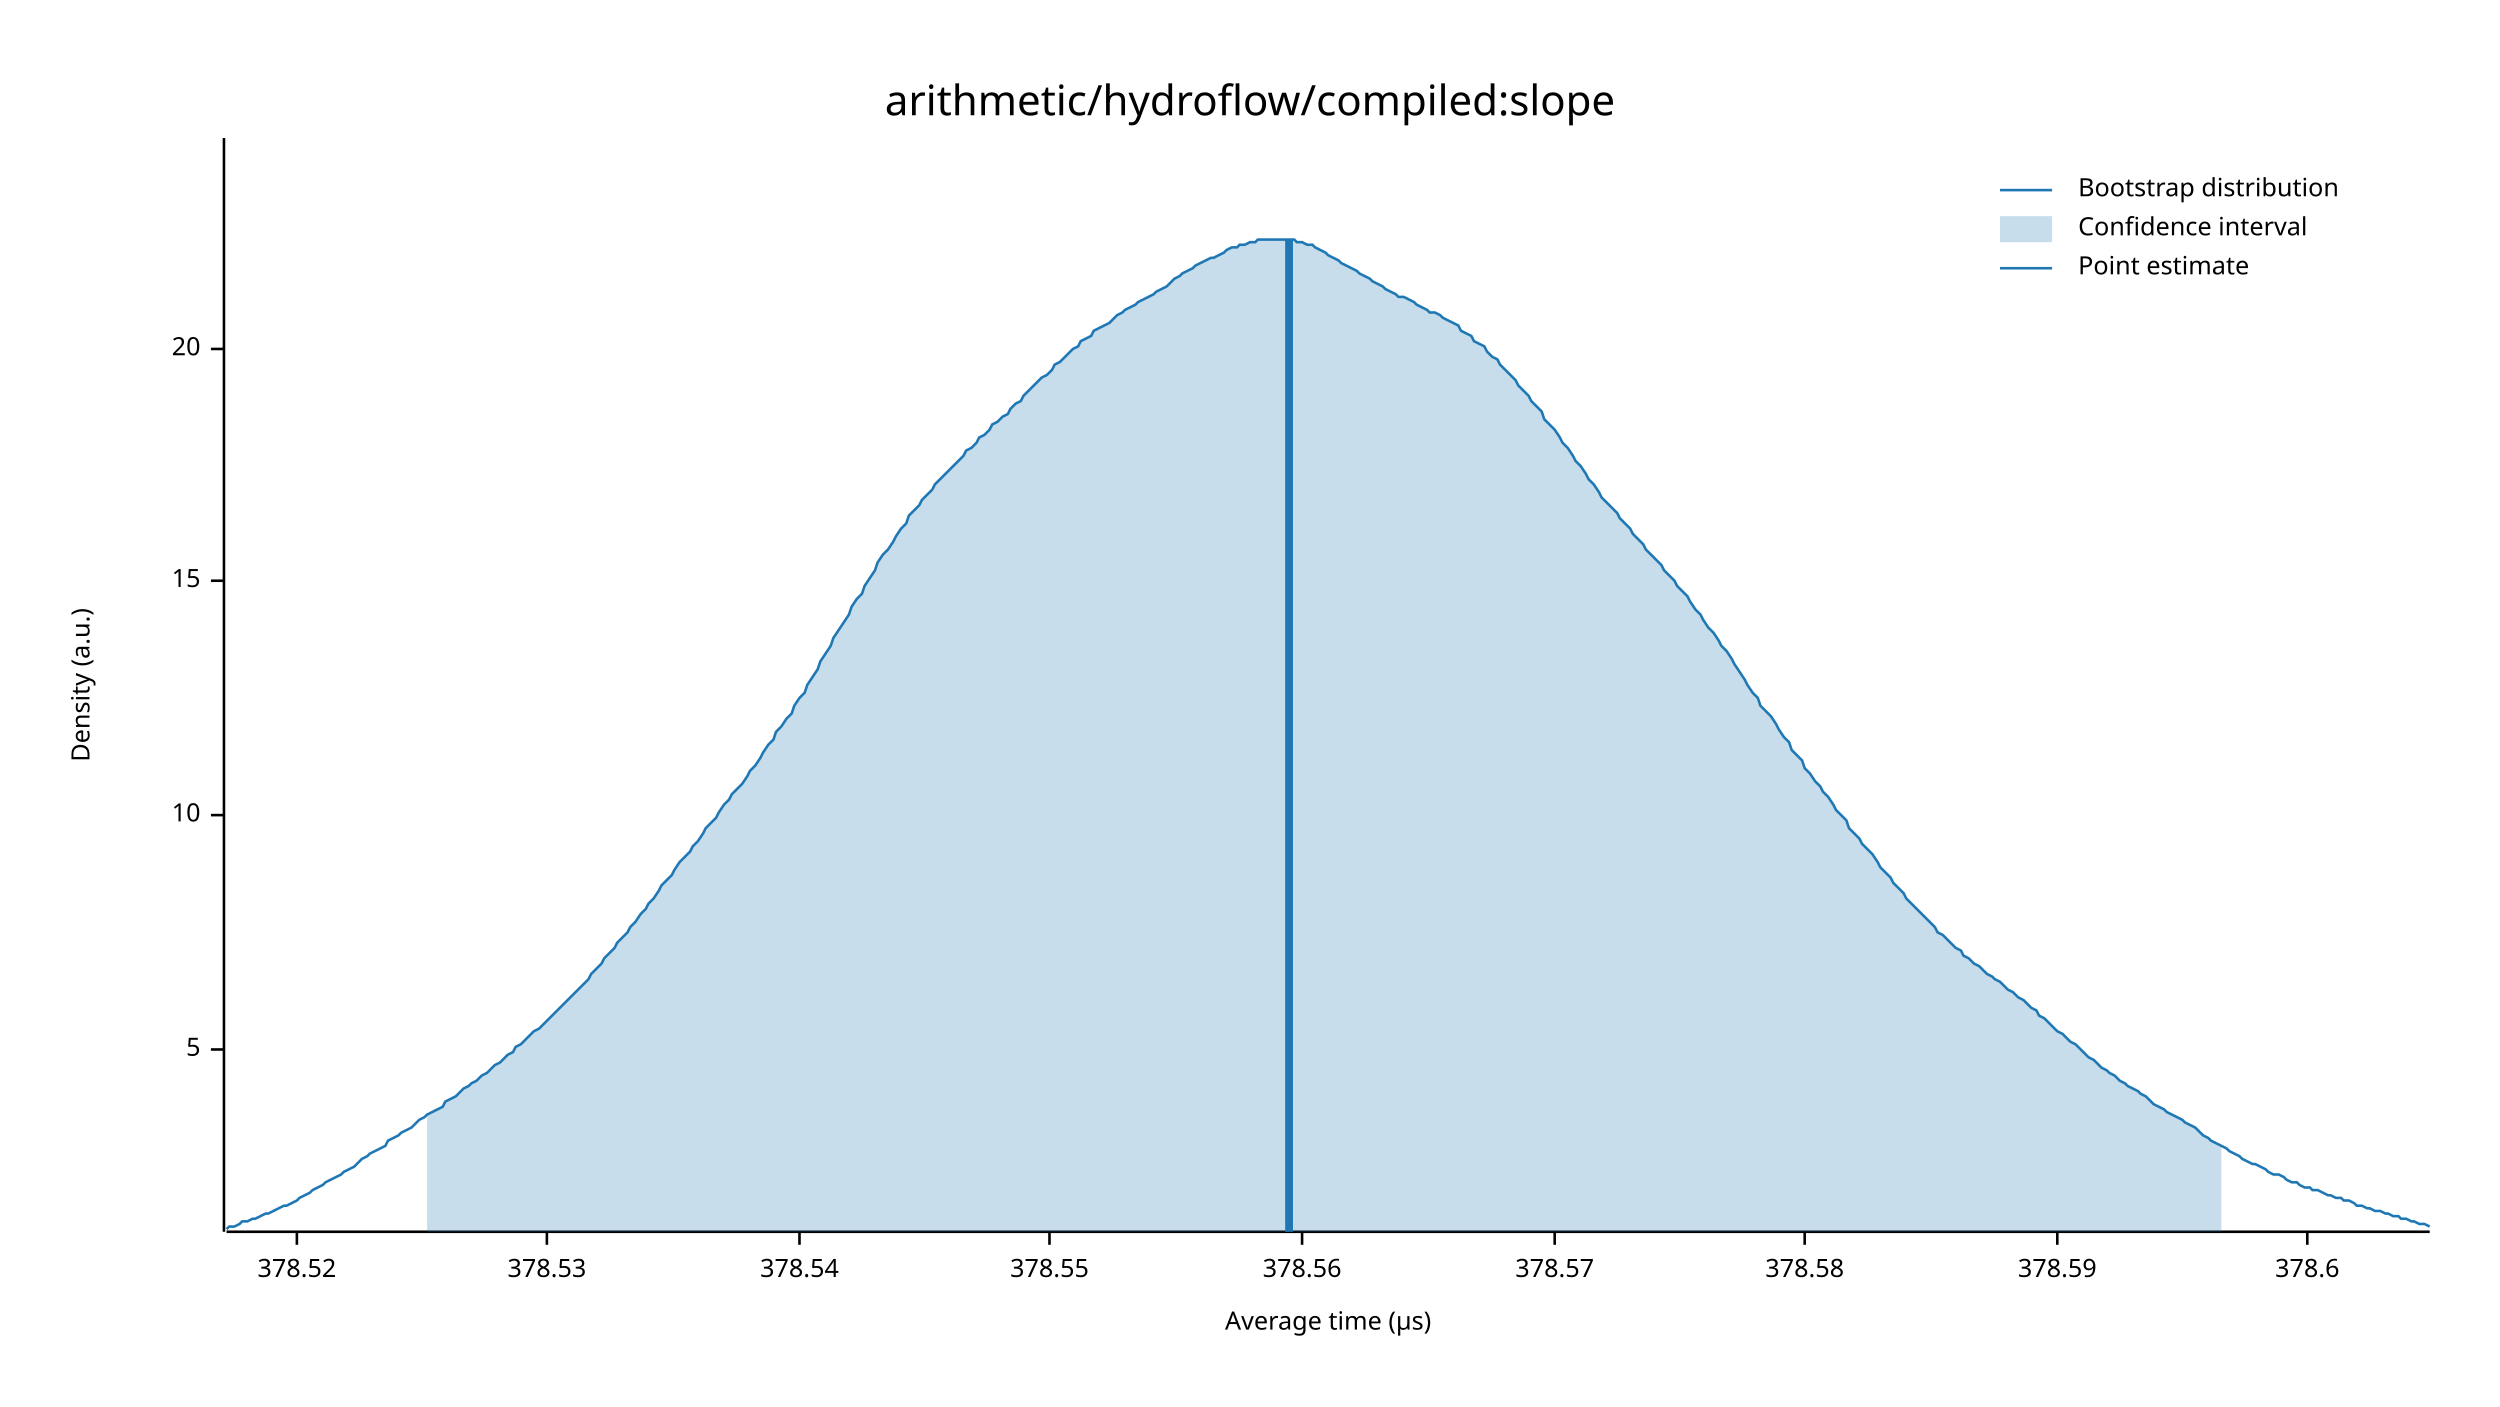
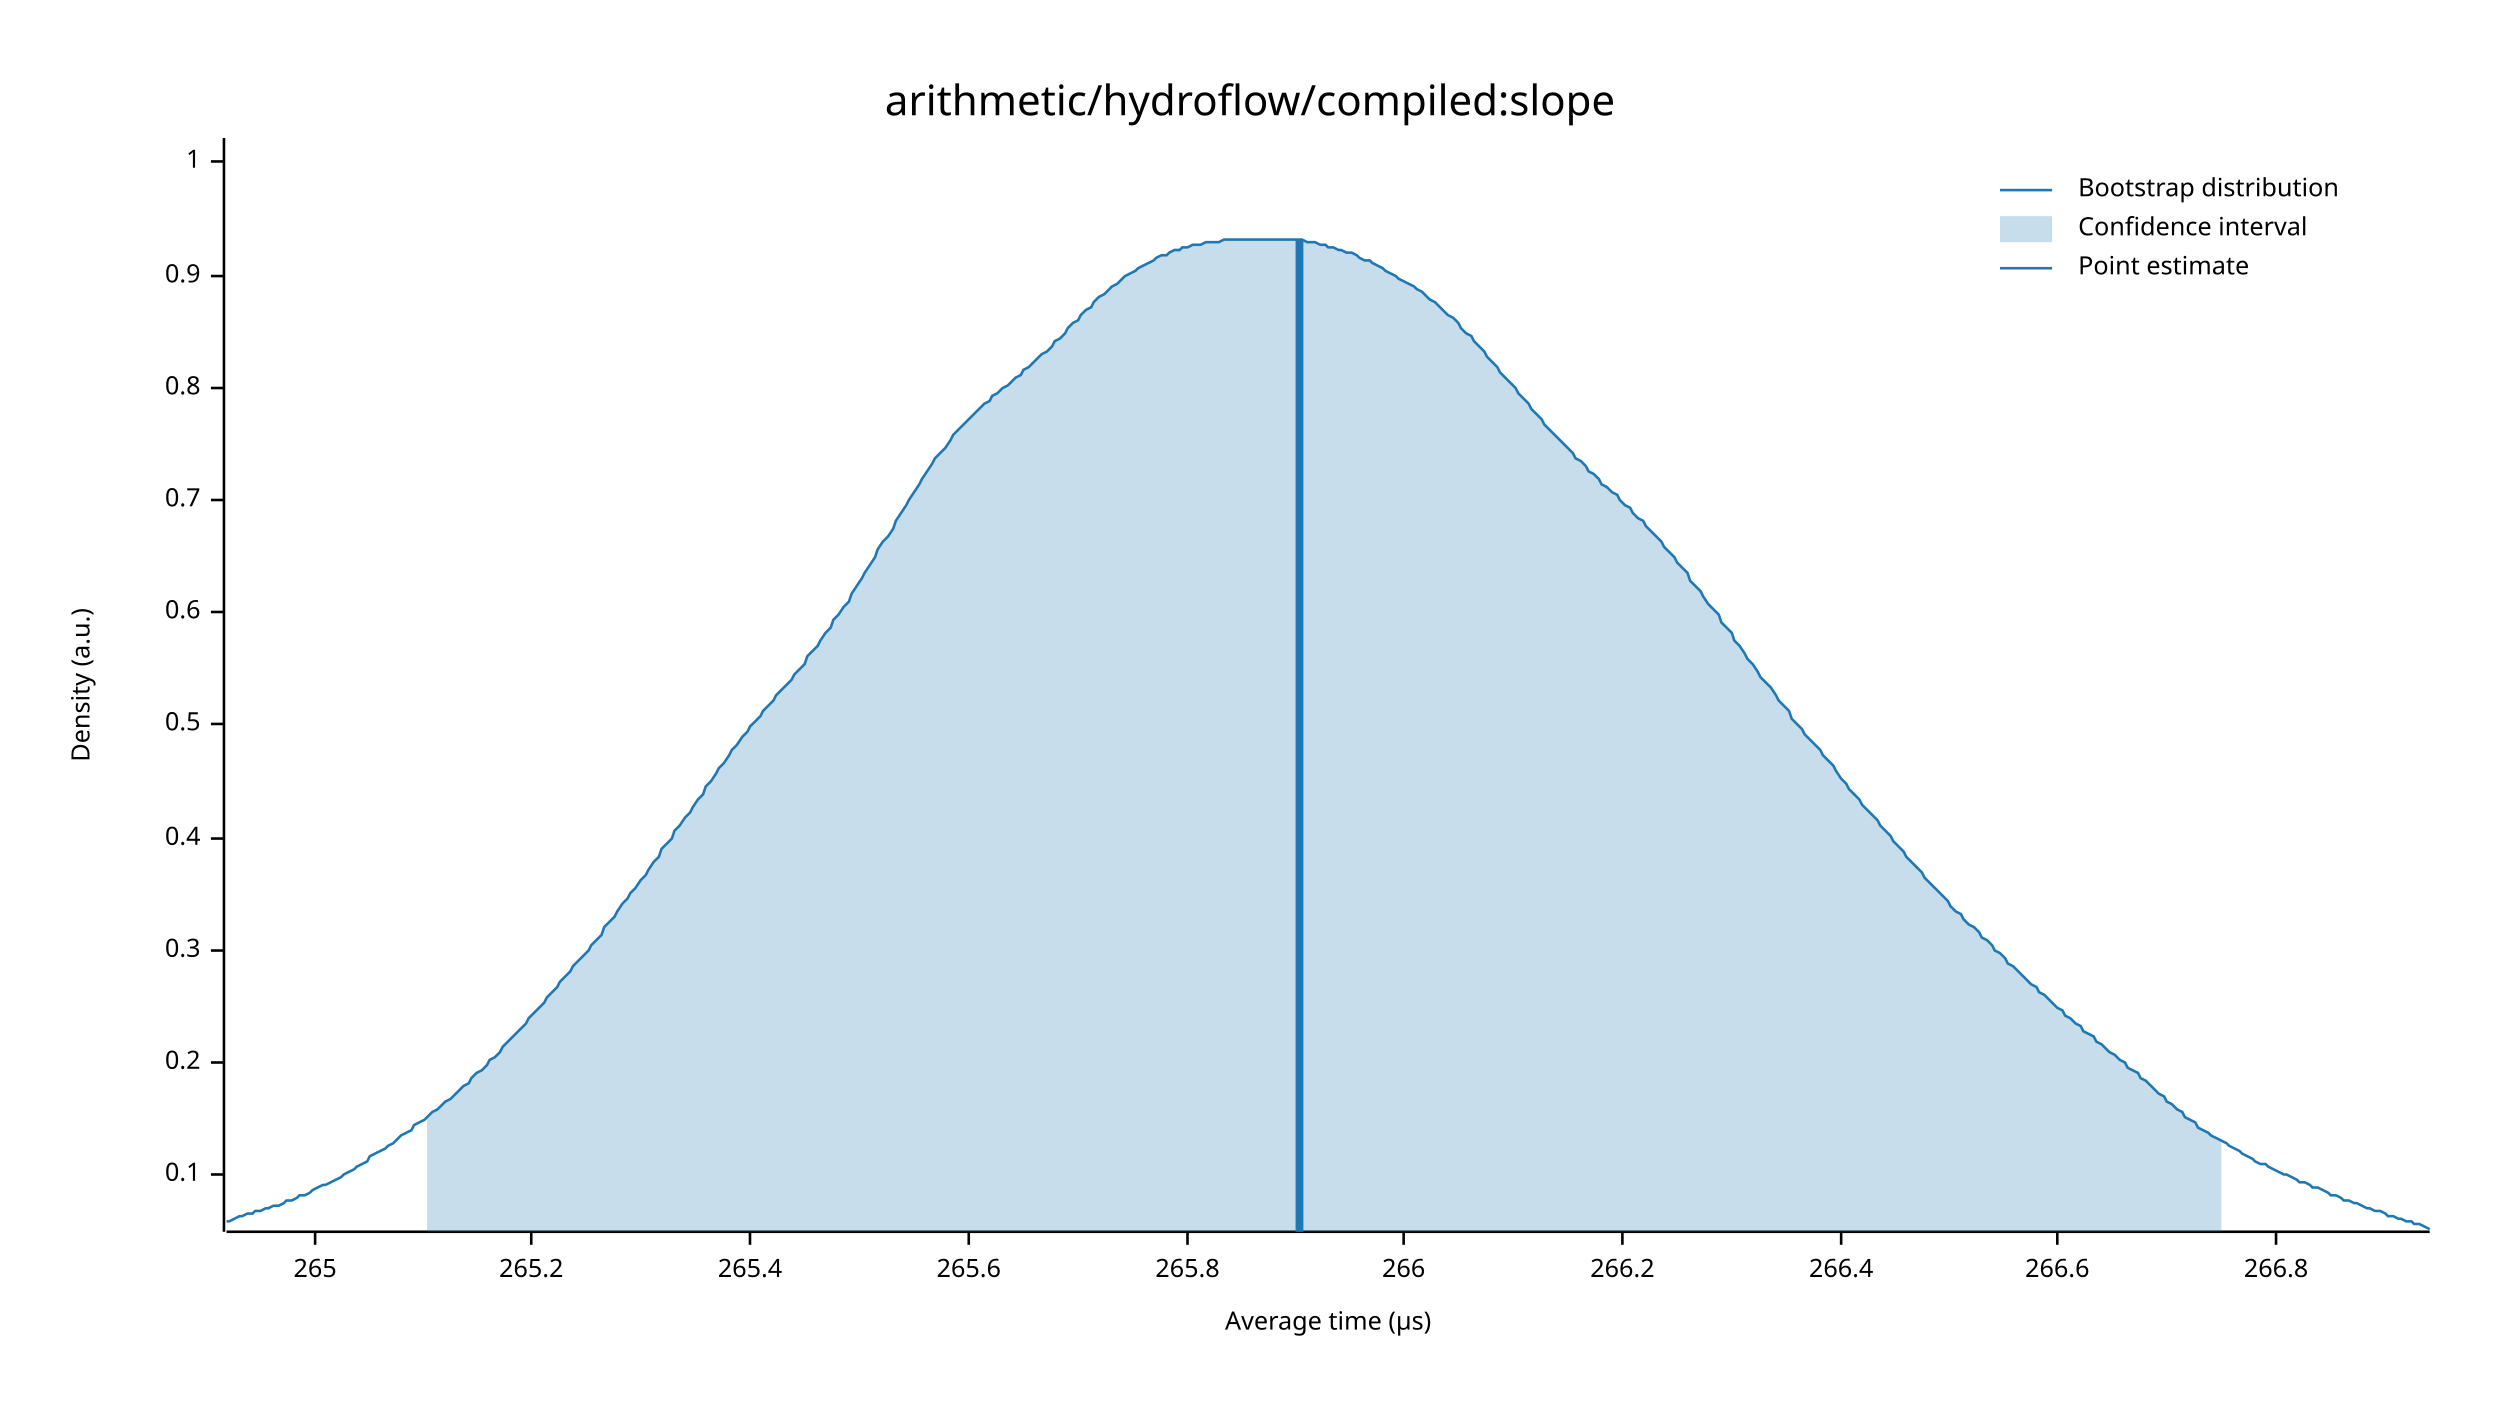
<svg xmlns="http://www.w3.org/2000/svg" width="960" height="540" viewBox="0 0 960 540">
  <text x="480" y="32" dy="0.76em" text-anchor="middle" font-family="sans-serif" font-size="16.129" opacity="1" fill="#000000">
arithmetic/hydroflow/compiled:slope
</text>
  <text x="27" y="263" dy="0.76em" text-anchor="middle" font-family="sans-serif" font-size="9.677" opacity="1" fill="#000000" transform="rotate(270, 27, 263)">
Density (a.u.)
</text>
  <text x="510" y="513" dy="-0.5ex" text-anchor="middle" font-family="sans-serif" font-size="9.677" opacity="1" fill="#000000">
Average time (µs)
</text>
  <polyline fill="none" opacity="1" stroke="#000000" stroke-width="1" points="86,53 86,473 " />
-   <text x="77" y="403" dy="0.5ex" text-anchor="end" font-family="sans-serif" font-size="9.677" opacity="1" fill="#000000">
- 5
+   <text x="77" y="451" dy="0.5ex" text-anchor="end" font-family="sans-serif" font-size="9.677" opacity="1" fill="#000000">
+ 0.1
</text>
-   <polyline fill="none" opacity="1" stroke="#000000" stroke-width="1" points="81,403 86,403 " />
-   <text x="77" y="313" dy="0.5ex" text-anchor="end" font-family="sans-serif" font-size="9.677" opacity="1" fill="#000000">
- 10
+   <polyline fill="none" opacity="1" stroke="#000000" stroke-width="1" points="81,451 86,451 " />
+   <text x="77" y="408" dy="0.5ex" text-anchor="end" font-family="sans-serif" font-size="9.677" opacity="1" fill="#000000">
+ 0.2
</text>
-   <polyline fill="none" opacity="1" stroke="#000000" stroke-width="1" points="81,313 86,313 " />
-   <text x="77" y="223" dy="0.5ex" text-anchor="end" font-family="sans-serif" font-size="9.677" opacity="1" fill="#000000">
- 15
+   <polyline fill="none" opacity="1" stroke="#000000" stroke-width="1" points="81,408 86,408 " />
+   <text x="77" y="365" dy="0.5ex" text-anchor="end" font-family="sans-serif" font-size="9.677" opacity="1" fill="#000000">
+ 0.3
</text>
-   <polyline fill="none" opacity="1" stroke="#000000" stroke-width="1" points="81,223 86,223 " />
-   <text x="77" y="134" dy="0.5ex" text-anchor="end" font-family="sans-serif" font-size="9.677" opacity="1" fill="#000000">
- 20
+   <polyline fill="none" opacity="1" stroke="#000000" stroke-width="1" points="81,365 86,365 " />
+   <text x="77" y="322" dy="0.5ex" text-anchor="end" font-family="sans-serif" font-size="9.677" opacity="1" fill="#000000">
+ 0.4
</text>
-   <polyline fill="none" opacity="1" stroke="#000000" stroke-width="1" points="81,134 86,134 " />
+   <polyline fill="none" opacity="1" stroke="#000000" stroke-width="1" points="81,322 86,322 " />
+   <text x="77" y="278" dy="0.5ex" text-anchor="end" font-family="sans-serif" font-size="9.677" opacity="1" fill="#000000">
+ 0.5
+ </text>
+   <polyline fill="none" opacity="1" stroke="#000000" stroke-width="1" points="81,278 86,278 " />
+   <text x="77" y="235" dy="0.5ex" text-anchor="end" font-family="sans-serif" font-size="9.677" opacity="1" fill="#000000">
+ 0.6
+ </text>
+   <polyline fill="none" opacity="1" stroke="#000000" stroke-width="1" points="81,235 86,235 " />
+   <text x="77" y="192" dy="0.5ex" text-anchor="end" font-family="sans-serif" font-size="9.677" opacity="1" fill="#000000">
+ 0.7
+ </text>
+   <polyline fill="none" opacity="1" stroke="#000000" stroke-width="1" points="81,192 86,192 " />
+   <text x="77" y="149" dy="0.5ex" text-anchor="end" font-family="sans-serif" font-size="9.677" opacity="1" fill="#000000">
+ 0.8
+ </text>
+   <polyline fill="none" opacity="1" stroke="#000000" stroke-width="1" points="81,149 86,149 " />
+   <text x="77" y="106" dy="0.5ex" text-anchor="end" font-family="sans-serif" font-size="9.677" opacity="1" fill="#000000">
+ 0.9
+ </text>
+   <polyline fill="none" opacity="1" stroke="#000000" stroke-width="1" points="81,106 86,106 " />
+   <text x="77" y="62" dy="0.5ex" text-anchor="end" font-family="sans-serif" font-size="9.677" opacity="1" fill="#000000">
+ 1
+ </text>
+   <polyline fill="none" opacity="1" stroke="#000000" stroke-width="1" points="81,62 86,62 " />
  <polyline fill="none" opacity="1" stroke="#000000" stroke-width="1" points="87,473 933,473 " />
-   <text x="114" y="483" dy="0.76em" text-anchor="middle" font-family="sans-serif" font-size="9.677" opacity="1" fill="#000000">
- 378.52
+   <text x="121" y="483" dy="0.76em" text-anchor="middle" font-family="sans-serif" font-size="9.677" opacity="1" fill="#000000">
+ 265
</text>
-   <polyline fill="none" opacity="1" stroke="#000000" stroke-width="1" points="114,473 114,478 " />
-   <text x="210" y="483" dy="0.76em" text-anchor="middle" font-family="sans-serif" font-size="9.677" opacity="1" fill="#000000">
- 378.53
+   <polyline fill="none" opacity="1" stroke="#000000" stroke-width="1" points="121,473 121,478 " />
+   <text x="204" y="483" dy="0.76em" text-anchor="middle" font-family="sans-serif" font-size="9.677" opacity="1" fill="#000000">
+ 265.2
</text>
-   <polyline fill="none" opacity="1" stroke="#000000" stroke-width="1" points="210,473 210,478 " />
-   <text x="307" y="483" dy="0.76em" text-anchor="middle" font-family="sans-serif" font-size="9.677" opacity="1" fill="#000000">
- 378.54
+   <polyline fill="none" opacity="1" stroke="#000000" stroke-width="1" points="204,473 204,478 " />
+   <text x="288" y="483" dy="0.76em" text-anchor="middle" font-family="sans-serif" font-size="9.677" opacity="1" fill="#000000">
+ 265.4
</text>
-   <polyline fill="none" opacity="1" stroke="#000000" stroke-width="1" points="307,473 307,478 " />
-   <text x="403" y="483" dy="0.76em" text-anchor="middle" font-family="sans-serif" font-size="9.677" opacity="1" fill="#000000">
- 378.55
+   <polyline fill="none" opacity="1" stroke="#000000" stroke-width="1" points="288,473 288,478 " />
+   <text x="372" y="483" dy="0.76em" text-anchor="middle" font-family="sans-serif" font-size="9.677" opacity="1" fill="#000000">
+ 265.6
</text>
-   <polyline fill="none" opacity="1" stroke="#000000" stroke-width="1" points="403,473 403,478 " />
-   <text x="500" y="483" dy="0.76em" text-anchor="middle" font-family="sans-serif" font-size="9.677" opacity="1" fill="#000000">
- 378.56
+   <polyline fill="none" opacity="1" stroke="#000000" stroke-width="1" points="372,473 372,478 " />
+   <text x="456" y="483" dy="0.76em" text-anchor="middle" font-family="sans-serif" font-size="9.677" opacity="1" fill="#000000">
+ 265.8
</text>
-   <polyline fill="none" opacity="1" stroke="#000000" stroke-width="1" points="500,473 500,478 " />
-   <text x="597" y="483" dy="0.76em" text-anchor="middle" font-family="sans-serif" font-size="9.677" opacity="1" fill="#000000">
- 378.57
+   <polyline fill="none" opacity="1" stroke="#000000" stroke-width="1" points="456,473 456,478 " />
+   <text x="539" y="483" dy="0.76em" text-anchor="middle" font-family="sans-serif" font-size="9.677" opacity="1" fill="#000000">
+ 266
</text>
-   <polyline fill="none" opacity="1" stroke="#000000" stroke-width="1" points="597,473 597,478 " />
-   <text x="693" y="483" dy="0.76em" text-anchor="middle" font-family="sans-serif" font-size="9.677" opacity="1" fill="#000000">
- 378.58
+   <polyline fill="none" opacity="1" stroke="#000000" stroke-width="1" points="539,473 539,478 " />
+   <text x="623" y="483" dy="0.76em" text-anchor="middle" font-family="sans-serif" font-size="9.677" opacity="1" fill="#000000">
+ 266.2
</text>
-   <polyline fill="none" opacity="1" stroke="#000000" stroke-width="1" points="693,473 693,478 " />
+   <polyline fill="none" opacity="1" stroke="#000000" stroke-width="1" points="623,473 623,478 " />
+   <text x="707" y="483" dy="0.76em" text-anchor="middle" font-family="sans-serif" font-size="9.677" opacity="1" fill="#000000">
+ 266.4
+ </text>
+   <polyline fill="none" opacity="1" stroke="#000000" stroke-width="1" points="707,473 707,478 " />
  <text x="790" y="483" dy="0.76em" text-anchor="middle" font-family="sans-serif" font-size="9.677" opacity="1" fill="#000000">
- 378.59
+ 266.6
</text>
  <polyline fill="none" opacity="1" stroke="#000000" stroke-width="1" points="790,473 790,478 " />
-   <text x="886" y="483" dy="0.76em" text-anchor="middle" font-family="sans-serif" font-size="9.677" opacity="1" fill="#000000">
- 378.6
+   <text x="874" y="483" dy="0.76em" text-anchor="middle" font-family="sans-serif" font-size="9.677" opacity="1" fill="#000000">
+ 266.8
</text>
-   <polyline fill="none" opacity="1" stroke="#000000" stroke-width="1" points="886,473 886,478 " />
-   <polyline fill="none" opacity="1" stroke="#1F78B4" stroke-width="1" points="87,472 88,471 90,471 92,470 93,469 95,469 97,468 98,468 100,467 102,466 103,466 105,465 107,464 109,463 110,463 112,462 114,461 115,460 117,459 119,458 120,457 122,456 124,455 125,454 127,453 129,452 131,451 132,450 134,449 136,448 137,447 139,445 141,444 142,443 144,442 146,441 148,440 149,438 151,437 153,436 154,435 156,434 158,433 159,432 161,430 163,429 164,428 166,427 168,426 170,425 171,423 173,422 175,421 176,420 178,418 180,417 181,416 183,415 185,413 187,412 188,411 190,409 192,408 193,407 195,405 197,404 198,402 200,401 202,399 203,398 205,396 207,395 209,393 210,392 212,390 214,388 215,387 217,385 219,383 220,382 222,380 224,378 226,376 227,374 229,372 231,370 232,368 234,366 236,364 237,362 239,360 241,358 242,356 244,354 246,351 248,349 249,347 251,345 253,342 254,340 256,338 258,336 259,334 261,331 263,329 265,327 266,325 268,323 270,320 271,318 273,316 275,314 276,312 278,309 280,307 281,305 283,303 285,301 287,298 288,296 290,294 292,291 293,289 295,286 297,284 298,281 300,279 302,276 304,274 305,271 307,268 309,266 310,263 312,260 314,257 315,254 317,251 319,248 320,245 322,242 324,239 326,236 327,233 329,230 331,228 332,225 334,222 336,219 337,216 339,213 341,211 343,208 344,206 346,203 348,201 349,198 351,196 353,194 354,192 356,190 358,188 359,186 361,184 363,182 365,180 366,179 368,177 370,175 371,173 373,172 375,170 376,168 378,167 380,165 381,163 383,162 385,160 387,159 388,157 390,155 392,154 393,152 395,150 397,148 398,147 400,145 402,144 404,142 405,140 407,139 409,137 410,136 412,134 414,133 415,131 417,130 419,129 420,127 422,126 424,125 426,124 427,123 429,121 431,120 432,119 434,118 436,117 437,116 439,115 441,114 443,113 444,112 446,111 448,110 449,109 451,107 453,106 454,105 456,104 458,103 459,102 461,101 463,100 465,99 466,99 468,98 470,97 471,96 473,95 475,95 476,94 478,94 480,93 482,93 483,92 485,92 487,92 488,92 490,92 492,92 493,92 495,92 497,92 498,93 500,93 502,94 504,94 505,95 507,96 509,97 510,98 512,99 514,100 515,101 517,102 519,103 521,104 522,105 524,106 526,107 527,108 529,109 531,110 532,111 534,112 536,113 537,114 539,114 541,115 543,116 544,117 546,118 548,119 549,120 551,120 553,121 554,122 556,123 558,124 560,125 561,127 563,128 565,129 566,131 568,132 570,133 571,135 573,137 575,138 576,140 578,142 580,144 582,146 583,148 585,150 587,152 588,154 590,156 592,158 593,161 595,163 597,165 599,168 600,170 602,172 604,175 605,177 607,179 609,182 610,184 612,186 614,189 615,191 617,193 619,195 621,197 622,199 624,201 626,203 627,205 629,207 631,209 632,211 634,213 636,215 638,217 639,219 641,221 643,223 644,225 646,227 648,229 649,231 651,234 653,236 654,238 656,241 658,243 660,246 661,248 663,250 665,253 666,255 668,258 670,261 671,263 673,266 675,268 676,271 678,273 680,275 682,278 683,280 685,283 687,285 688,288 690,290 692,292 693,295 695,297 697,300 699,302 700,304 702,306 704,309 705,311 707,313 709,315 710,318 712,320 714,322 715,324 717,326 719,328 721,331 722,333 724,335 726,337 727,339 729,341 731,343 732,345 734,347 736,349 738,351 739,352 741,354 743,356 744,358 746,359 748,361 749,362 751,364 753,365 754,367 756,368 758,370 760,371 761,372 763,374 765,375 766,376 768,377 770,379 771,380 773,381 775,383 777,384 778,385 780,387 782,388 783,390 785,391 787,393 788,394 790,396 792,397 793,398 795,400 797,401 799,403 800,404 802,406 804,407 805,408 807,410 809,411 810,412 812,413 814,415 816,416 817,417 819,418 821,419 822,420 824,421 826,423 827,424 829,425 831,426 832,427 834,428 836,429 838,430 839,431 841,432 843,433 844,434 846,436 848,437 849,438 851,439 853,440 855,441 856,442 858,443 860,444 861,445 863,446 865,447 866,447 868,448 870,449 871,450 873,451 875,451 877,452 878,453 880,454 882,454 883,455 885,456 887,456 888,457 890,457 892,458 894,459 895,459 897,460 899,460 900,461 902,461 904,462 905,463 907,463 909,464 910,464 912,465 914,465 916,466 917,466 919,467 921,467 922,468 924,468 926,469 927,469 929,470 931,470 933,471 " />
-   <polygon opacity="0.25" fill="#1F78B4" points="164,428 166,427 168,426 170,425 171,423 173,422 175,421 176,420 178,418 180,417 181,416 183,415 185,413 187,412 188,411 190,409 192,408 193,407 195,405 197,404 198,402 200,401 202,399 203,398 205,396 207,395 209,393 210,392 212,390 214,388 215,387 217,385 219,383 220,382 222,380 224,378 226,376 227,374 229,372 231,370 232,368 234,366 236,364 237,362 239,360 241,358 242,356 244,354 246,351 248,349 249,347 251,345 253,342 254,340 256,338 258,336 259,334 261,331 263,329 265,327 266,325 268,323 270,320 271,318 273,316 275,314 276,312 278,309 280,307 281,305 283,303 285,301 287,298 288,296 290,294 292,291 293,289 295,286 297,284 298,281 300,279 302,276 304,274 305,271 307,268 309,266 310,263 312,260 314,257 315,254 317,251 319,248 320,245 322,242 324,239 326,236 327,233 329,230 331,228 332,225 334,222 336,219 337,216 339,213 341,211 343,208 344,206 346,203 348,201 349,198 351,196 353,194 354,192 356,190 358,188 359,186 361,184 363,182 365,180 366,179 368,177 370,175 371,173 373,172 375,170 376,168 378,167 380,165 381,163 383,162 385,160 387,159 388,157 390,155 392,154 393,152 395,150 397,148 398,147 400,145 402,144 404,142 405,140 407,139 409,137 410,136 412,134 414,133 415,131 417,130 419,129 420,127 422,126 424,125 426,124 427,123 429,121 431,120 432,119 434,118 436,117 437,116 439,115 441,114 443,113 444,112 446,111 448,110 449,109 451,107 453,106 454,105 456,104 458,103 459,102 461,101 463,100 465,99 466,99 468,98 470,97 471,96 473,95 475,95 476,94 478,94 480,93 482,93 483,92 485,92 487,92 488,92 490,92 492,92 493,92 495,92 497,92 498,93 500,93 502,94 504,94 505,95 507,96 509,97 510,98 512,99 514,100 515,101 517,102 519,103 521,104 522,105 524,106 526,107 527,108 529,109 531,110 532,111 534,112 536,113 537,114 539,114 541,115 543,116 544,117 546,118 548,119 549,120 551,120 553,121 554,122 556,123 558,124 560,125 561,127 563,128 565,129 566,131 568,132 570,133 571,135 573,137 575,138 576,140 578,142 580,144 582,146 583,148 585,150 587,152 588,154 590,156 592,158 593,161 595,163 597,165 599,168 600,170 602,172 604,175 605,177 607,179 609,182 610,184 612,186 614,189 615,191 617,193 619,195 621,197 622,199 624,201 626,203 627,205 629,207 631,209 632,211 634,213 636,215 638,217 639,219 641,221 643,223 644,225 646,227 648,229 649,231 651,234 653,236 654,238 656,241 658,243 660,246 661,248 663,250 665,253 666,255 668,258 670,261 671,263 673,266 675,268 676,271 678,273 680,275 682,278 683,280 685,283 687,285 688,288 690,290 692,292 693,295 695,297 697,300 699,302 700,304 702,306 704,309 705,311 707,313 709,315 710,318 712,320 714,322 715,324 717,326 719,328 721,331 722,333 724,335 726,337 727,339 729,341 731,343 732,345 734,347 736,349 738,351 739,352 741,354 743,356 744,358 746,359 748,361 749,362 751,364 753,365 754,367 756,368 758,370 760,371 761,372 763,374 765,375 766,376 768,377 770,379 771,380 773,381 775,383 777,384 778,385 780,387 782,388 783,390 785,391 787,393 788,394 790,396 792,397 793,398 795,400 797,401 799,403 800,404 802,406 804,407 805,408 807,410 809,411 810,412 812,413 814,415 816,416 817,417 819,418 821,419 822,420 824,421 826,423 827,424 829,425 831,426 832,427 834,428 836,429 838,430 839,431 841,432 843,433 844,434 846,436 848,437 849,438 851,439 853,440 853,473 164,473 " />
-   <polyline fill="none" opacity="1" stroke="#1F78B4" stroke-width="3" points="495,473 495,92 " />
+   <polyline fill="none" opacity="1" stroke="#000000" stroke-width="1" points="874,473 874,478 " />
+   <polyline fill="none" opacity="1" stroke="#1F78B4" stroke-width="1" points="87,469 88,469 90,468 92,467 93,467 95,466 97,466 98,465 100,465 102,464 103,464 105,463 107,463 109,462 110,461 112,461 114,460 115,459 117,459 119,458 120,457 122,456 124,455 125,455 127,454 129,453 131,452 132,451 134,450 136,449 137,448 139,447 141,446 142,444 144,443 146,442 148,441 149,440 151,439 153,437 154,436 156,435 158,434 159,432 161,431 163,430 164,429 166,427 168,426 170,424 171,423 173,422 175,420 176,419 178,417 180,416 181,414 183,412 185,411 187,409 188,407 190,406 192,404 193,402 195,400 197,398 198,397 200,395 202,393 203,391 205,389 207,387 209,385 210,383 212,381 214,379 215,377 217,375 219,373 220,371 222,369 224,367 226,365 227,363 229,361 231,359 232,356 234,354 236,352 237,350 239,347 241,345 242,343 244,341 246,338 248,336 249,334 251,331 253,329 254,326 256,324 258,322 259,319 261,317 263,314 265,312 266,310 268,307 270,305 271,302 273,300 275,297 276,295 278,293 280,290 281,288 283,286 285,283 287,281 288,279 290,277 292,275 293,273 295,271 297,269 298,267 300,265 302,263 304,261 305,259 307,257 309,255 310,252 312,250 314,248 315,246 317,243 319,241 320,238 322,236 324,233 326,231 327,228 329,225 331,222 332,220 334,217 336,214 337,211 339,208 341,206 343,203 344,200 346,197 348,194 349,192 351,189 353,186 354,184 356,181 358,178 359,176 361,174 363,172 365,169 366,167 368,165 370,163 371,162 373,160 375,158 376,157 378,155 380,154 381,152 383,151 385,149 387,148 388,147 390,145 392,144 393,142 395,141 397,139 398,138 400,136 402,135 404,133 405,131 407,130 409,128 410,126 412,124 414,123 415,121 417,119 419,118 420,116 422,114 424,113 426,111 427,110 429,109 431,107 432,106 434,105 436,104 437,103 439,102 441,101 443,100 444,99 446,98 448,98 449,97 451,96 453,96 454,95 456,95 458,94 459,94 461,94 463,93 465,93 466,93 468,93 470,92 471,92 473,92 475,92 476,92 478,92 480,92 482,92 483,92 485,92 487,92 488,92 490,92 492,92 493,92 495,92 497,92 498,92 500,92 502,93 504,93 505,93 507,94 509,94 510,95 512,95 514,96 515,96 517,97 519,97 521,98 522,99 524,100 526,100 527,101 529,102 531,103 532,104 534,105 536,106 537,107 539,108 541,109 543,110 544,111 546,112 548,114 549,115 551,116 553,118 554,119 556,121 558,122 560,124 561,126 563,128 565,129 566,131 568,133 570,135 571,137 573,139 575,141 576,143 578,145 580,147 582,149 583,151 585,153 587,155 588,157 590,159 592,161 593,163 595,165 597,167 599,169 600,170 602,172 604,174 605,176 607,177 609,179 610,181 612,182 614,184 615,186 617,187 619,189 621,190 622,192 624,194 626,195 627,197 629,199 631,200 632,202 634,204 636,206 638,208 639,210 641,212 643,214 644,216 646,218 648,220 649,223 651,225 653,227 654,229 656,232 658,234 660,236 661,239 663,241 665,243 666,246 668,248 670,251 671,253 673,255 675,258 676,260 678,262 680,264 682,267 683,269 685,271 687,273 688,276 690,278 692,280 693,282 695,284 697,286 699,288 700,290 702,292 704,294 705,296 707,299 709,301 710,303 712,305 714,307 715,309 717,311 719,313 721,315 722,317 724,319 726,321 727,323 729,325 731,327 732,329 734,331 736,333 738,335 739,337 741,339 743,341 744,342 746,344 748,346 749,348 751,350 753,351 754,353 756,355 758,356 760,358 761,360 763,361 765,363 766,365 768,366 770,368 771,370 773,371 775,373 777,375 778,376 780,378 782,379 783,381 785,382 787,384 788,385 790,387 792,388 793,390 795,391 797,393 799,394 800,396 802,397 804,398 805,400 807,401 809,403 810,404 812,405 814,407 816,408 817,410 819,411 821,412 822,414 824,415 826,417 827,418 829,420 831,421 832,423 834,424 836,426 838,427 839,429 841,430 843,431 844,433 846,434 848,435 849,436 851,437 853,438 855,439 856,440 858,441 860,442 861,443 863,444 865,445 866,446 868,447 870,447 871,448 873,449 875,450 877,451 878,451 880,452 882,453 883,454 885,454 887,455 888,456 890,456 892,457 894,458 895,459 897,459 899,460 900,461 902,461 904,462 905,462 907,463 909,464 910,464 912,465 914,465 916,466 917,467 919,467 921,468 922,468 924,469 926,469 927,470 929,470 931,471 933,472 " />
+   <polygon opacity="0.25" fill="#1F78B4" points="164,429 166,427 168,426 170,424 171,423 173,422 175,420 176,419 178,417 180,416 181,414 183,412 185,411 187,409 188,407 190,406 192,404 193,402 195,400 197,398 198,397 200,395 202,393 203,391 205,389 207,387 209,385 210,383 212,381 214,379 215,377 217,375 219,373 220,371 222,369 224,367 226,365 227,363 229,361 231,359 232,356 234,354 236,352 237,350 239,347 241,345 242,343 244,341 246,338 248,336 249,334 251,331 253,329 254,326 256,324 258,322 259,319 261,317 263,314 265,312 266,310 268,307 270,305 271,302 273,300 275,297 276,295 278,293 280,290 281,288 283,286 285,283 287,281 288,279 290,277 292,275 293,273 295,271 297,269 298,267 300,265 302,263 304,261 305,259 307,257 309,255 310,252 312,250 314,248 315,246 317,243 319,241 320,238 322,236 324,233 326,231 327,228 329,225 331,222 332,220 334,217 336,214 337,211 339,208 341,206 343,203 344,200 346,197 348,194 349,192 351,189 353,186 354,184 356,181 358,178 359,176 361,174 363,172 365,169 366,167 368,165 370,163 371,162 373,160 375,158 376,157 378,155 380,154 381,152 383,151 385,149 387,148 388,147 390,145 392,144 393,142 395,141 397,139 398,138 400,136 402,135 404,133 405,131 407,130 409,128 410,126 412,124 414,123 415,121 417,119 419,118 420,116 422,114 424,113 426,111 427,110 429,109 431,107 432,106 434,105 436,104 437,103 439,102 441,101 443,100 444,99 446,98 448,98 449,97 451,96 453,96 454,95 456,95 458,94 459,94 461,94 463,93 465,93 466,93 468,93 470,92 471,92 473,92 475,92 476,92 478,92 480,92 482,92 483,92 485,92 487,92 488,92 490,92 492,92 493,92 495,92 497,92 498,92 500,92 502,93 504,93 505,93 507,94 509,94 510,95 512,95 514,96 515,96 517,97 519,97 521,98 522,99 524,100 526,100 527,101 529,102 531,103 532,104 534,105 536,106 537,107 539,108 541,109 543,110 544,111 546,112 548,114 549,115 551,116 553,118 554,119 556,121 558,122 560,124 561,126 563,128 565,129 566,131 568,133 570,135 571,137 573,139 575,141 576,143 578,145 580,147 582,149 583,151 585,153 587,155 588,157 590,159 592,161 593,163 595,165 597,167 599,169 600,170 602,172 604,174 605,176 607,177 609,179 610,181 612,182 614,184 615,186 617,187 619,189 621,190 622,192 624,194 626,195 627,197 629,199 631,200 632,202 634,204 636,206 638,208 639,210 641,212 643,214 644,216 646,218 648,220 649,223 651,225 653,227 654,229 656,232 658,234 660,236 661,239 663,241 665,243 666,246 668,248 670,251 671,253 673,255 675,258 676,260 678,262 680,264 682,267 683,269 685,271 687,273 688,276 690,278 692,280 693,282 695,284 697,286 699,288 700,290 702,292 704,294 705,296 707,299 709,301 710,303 712,305 714,307 715,309 717,311 719,313 721,315 722,317 724,319 726,321 727,323 729,325 731,327 732,329 734,331 736,333 738,335 739,337 741,339 743,341 744,342 746,344 748,346 749,348 751,350 753,351 754,353 756,355 758,356 760,358 761,360 763,361 765,363 766,365 768,366 770,368 771,370 773,371 775,373 777,375 778,376 780,378 782,379 783,381 785,382 787,384 788,385 790,387 792,388 793,390 795,391 797,393 799,394 800,396 802,397 804,398 805,400 807,401 809,403 810,404 812,405 814,407 816,408 817,410 819,411 821,412 822,414 824,415 826,417 827,418 829,420 831,421 832,423 834,424 836,426 838,427 839,429 841,430 843,431 844,433 846,434 848,435 849,436 851,437 853,438 853,473 164,473 " />
+   <polyline fill="none" opacity="1" stroke="#1F78B4" stroke-width="3" points="499,473 499,92 " />
  <text x="798" y="68" dy="0.76em" text-anchor="start" font-family="sans-serif" font-size="9.677" opacity="1" fill="#000000">
Bootstrap distribution
</text>
  <text x="798" y="83" dy="0.76em" text-anchor="start" font-family="sans-serif" font-size="9.677" opacity="1" fill="#000000">
Confidence interval
</text>
  <text x="798" y="98" dy="0.76em" text-anchor="start" font-family="sans-serif" font-size="9.677" opacity="1" fill="#000000">
Point estimate
</text>
  <polyline fill="none" opacity="1" stroke="#1F78B4" stroke-width="1" points="768,73 788,73 " />
  <rect x="768" y="83" width="20" height="10" opacity="0.25" fill="#1F78B4" stroke="none" />
  <polyline fill="none" opacity="1" stroke="#1F78B4" stroke-width="1" points="768,103 788,103 " />
</svg>
